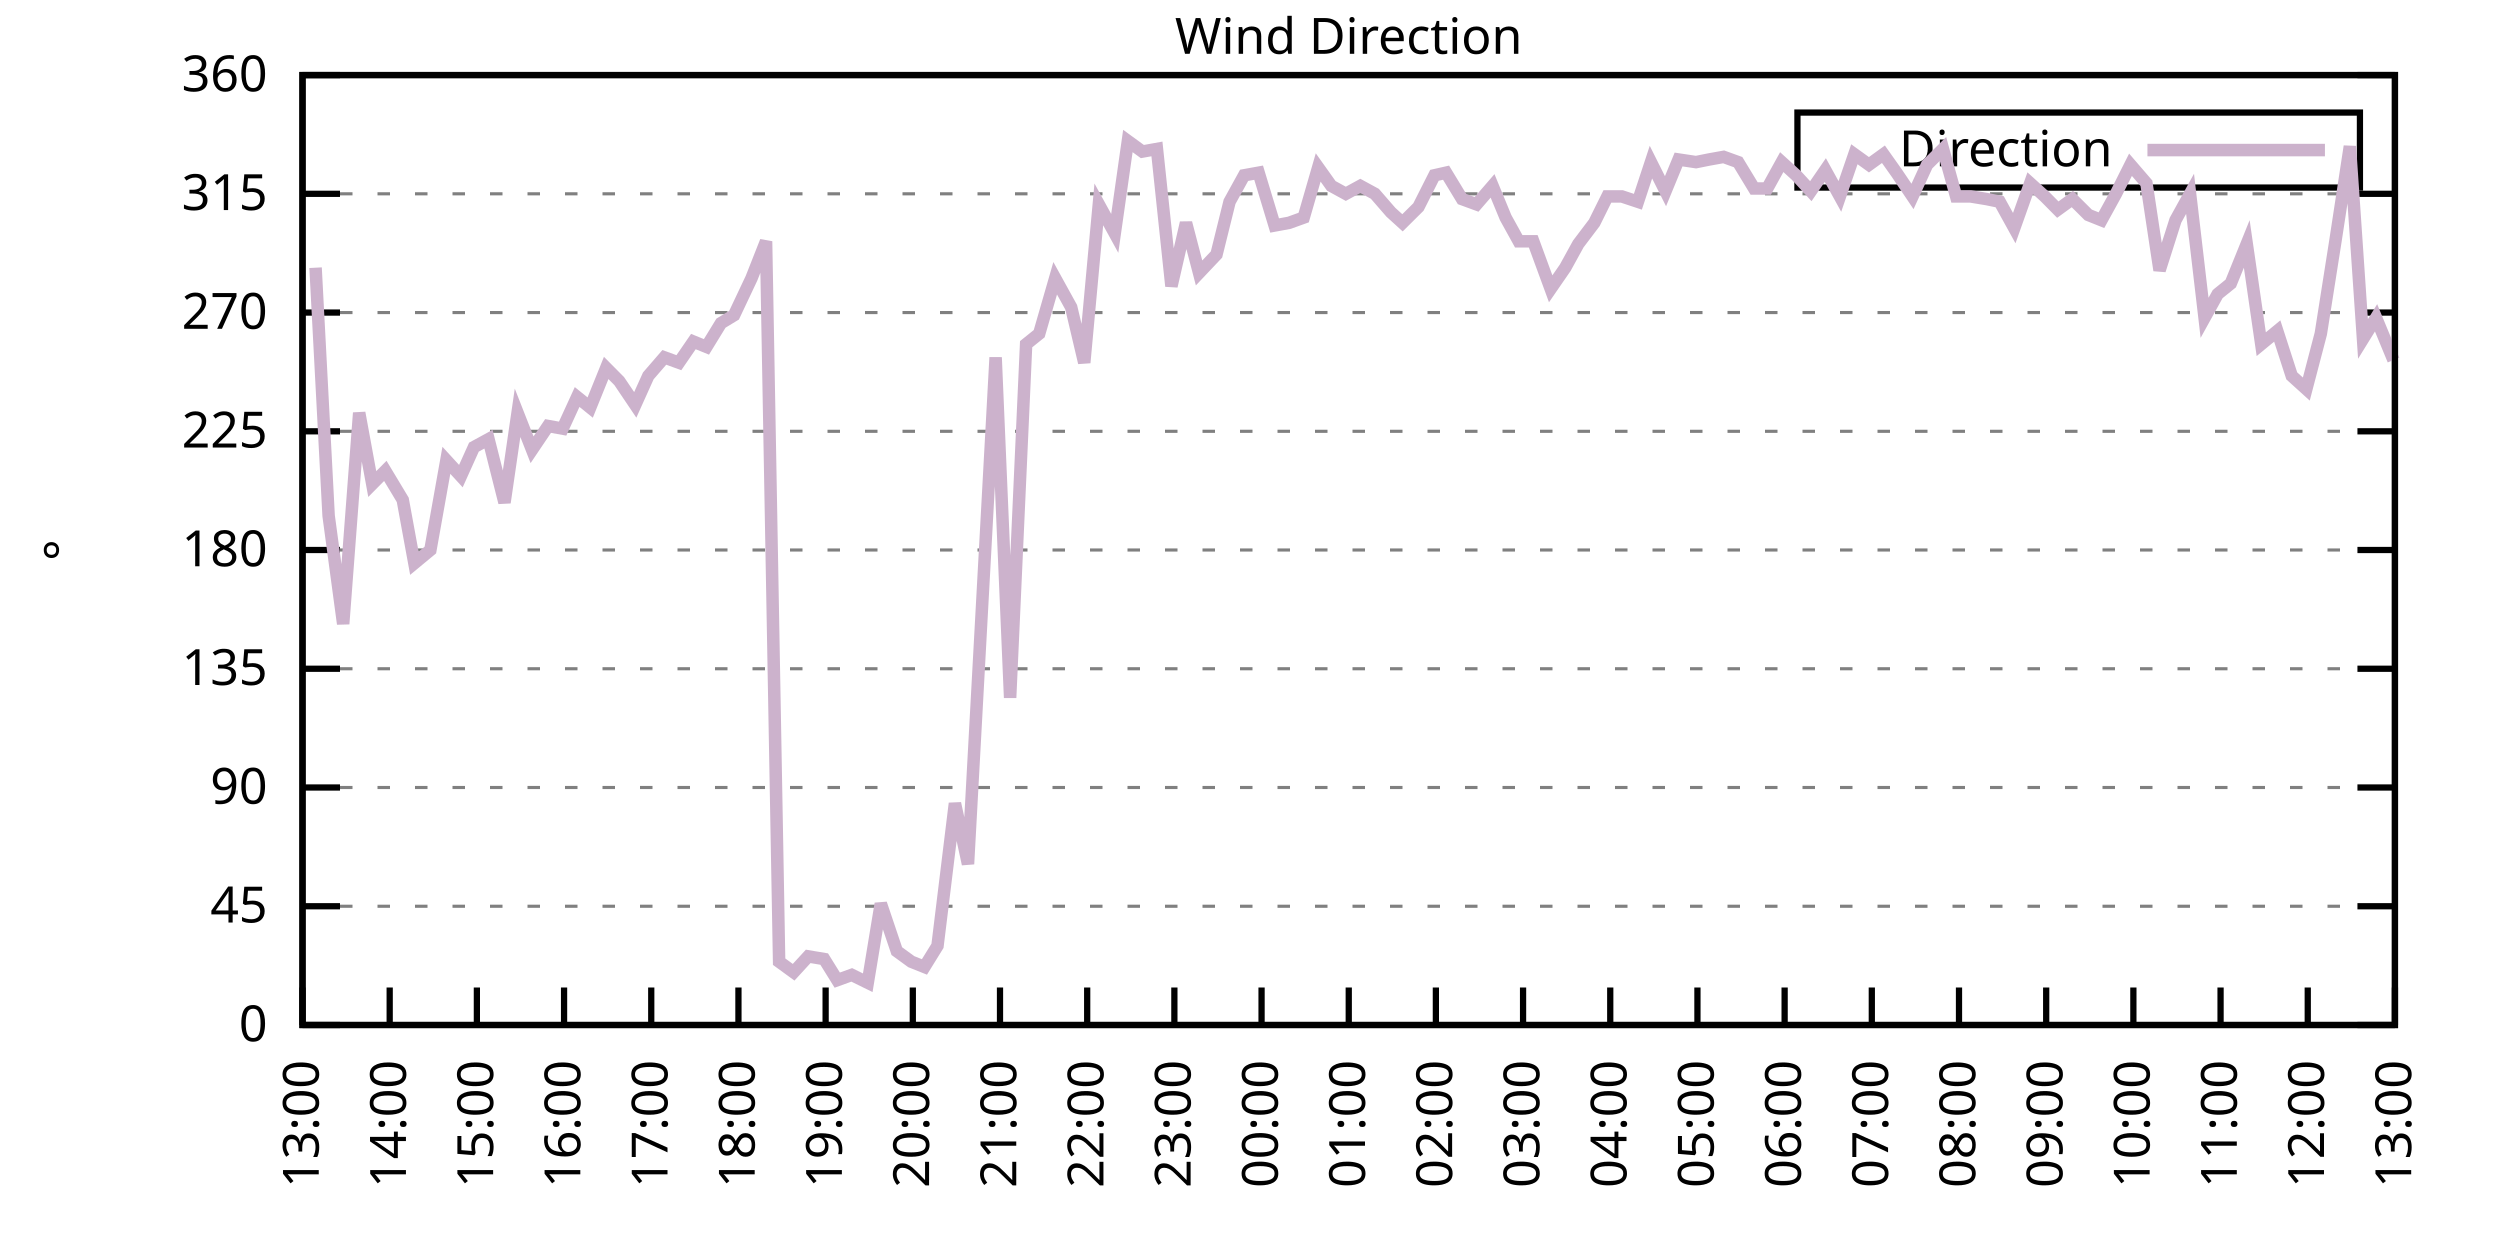
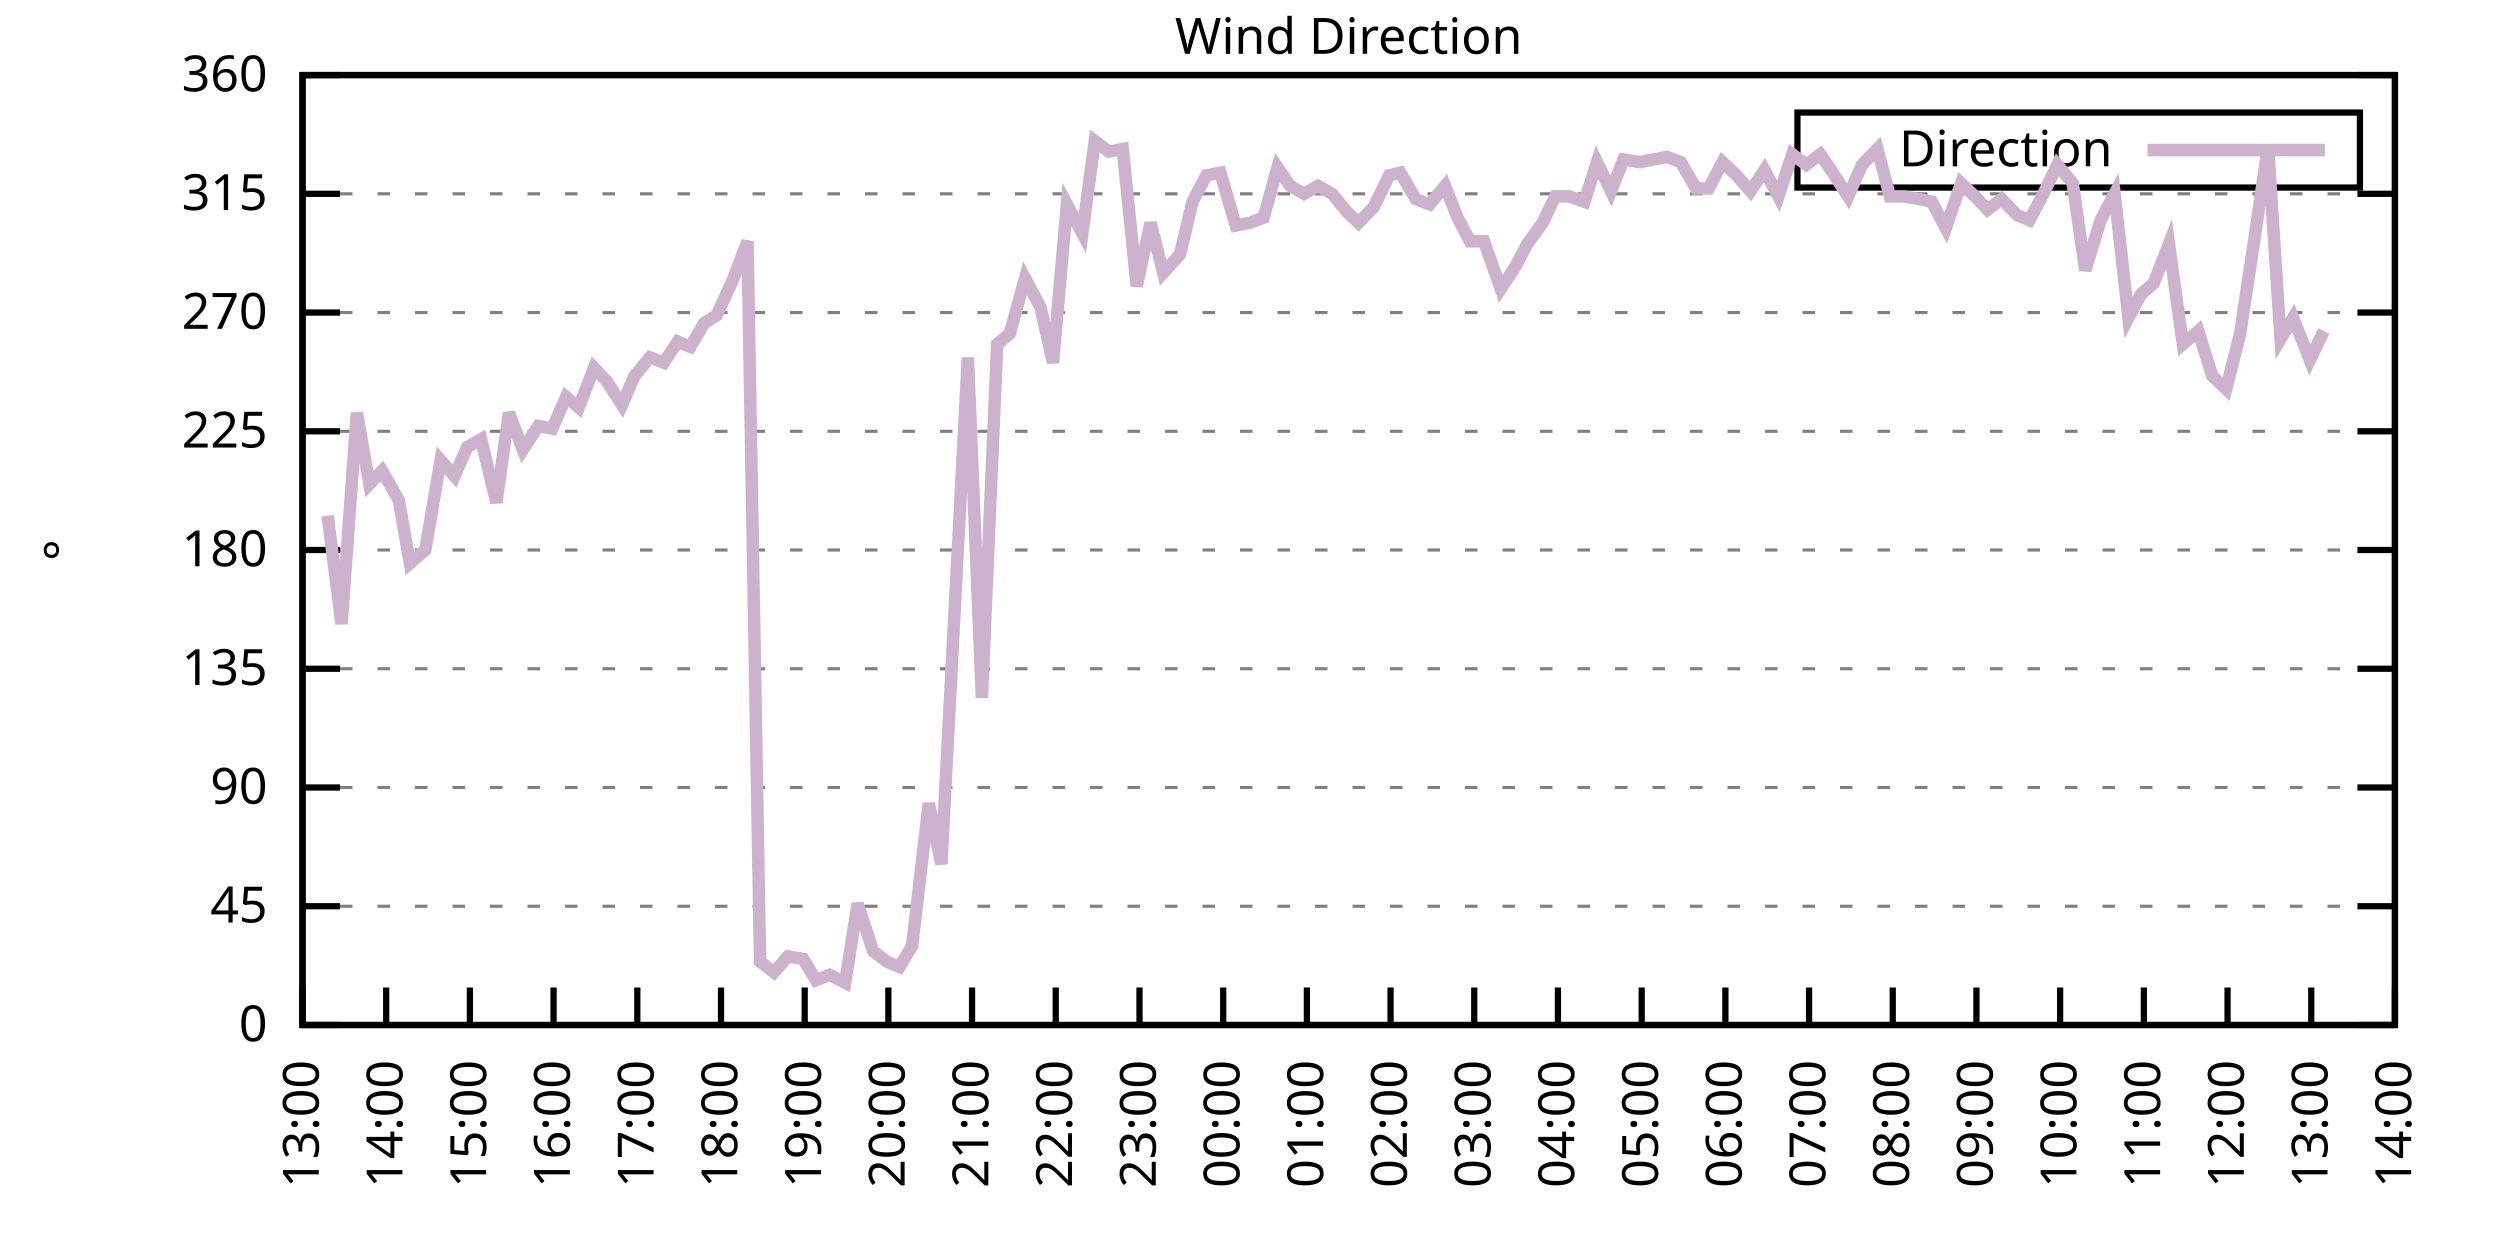
<svg xmlns="http://www.w3.org/2000/svg" xmlns:xlink="http://www.w3.org/1999/xlink" width="400" height="200" viewBox="0 0 400 200">
  <g id="gnuplot_canvas">
    <rect x="0" y="0" width="400" height="200" fill="none" />
    <defs>
      <circle id="gpDot" r="0.5" stroke-width="0.5" stroke="currentColor" />
      <path id="gpPt0" stroke-width="0.333" stroke="currentColor" d="M-1,0 h2 M0,-1 v2" />
      <path id="gpPt1" stroke-width="0.333" stroke="currentColor" d="M-1,-1 L1,1 M1,-1 L-1,1" />
      <path id="gpPt2" stroke-width="0.333" stroke="currentColor" d="M-1,0 L1,0 M0,-1 L0,1 M-1,-1 L1,1 M-1,1 L1,-1" />
      <rect id="gpPt3" stroke-width="0.333" stroke="currentColor" x="-1" y="-1" width="2" height="2" />
      <rect id="gpPt4" stroke-width="0.333" stroke="currentColor" fill="currentColor" x="-1" y="-1" width="2" height="2" />
      <circle id="gpPt5" stroke-width="0.333" stroke="currentColor" cx="0" cy="0" r="1" />
      <use xlink:href="#gpPt5" id="gpPt6" fill="currentColor" stroke="none" />
      <path id="gpPt7" stroke-width="0.333" stroke="currentColor" d="M0,-1.33 L-1.33,0.67 L1.33,0.67 z" />
      <use xlink:href="#gpPt7" id="gpPt8" fill="currentColor" stroke="none" />
      <use xlink:href="#gpPt7" id="gpPt9" stroke="currentColor" transform="rotate(180)" />
      <use xlink:href="#gpPt9" id="gpPt10" fill="currentColor" stroke="none" />
      <use xlink:href="#gpPt3" id="gpPt11" stroke="currentColor" transform="rotate(45)" />
      <use xlink:href="#gpPt11" id="gpPt12" fill="currentColor" stroke="none" />
      <path id="gpPt13" stroke-width="0.333" stroke="currentColor" d="M0,1.330 L1.265,0.411 L0.782,-1.067 L-0.782,-1.076 L-1.265,0.411 z" />
      <use xlink:href="#gpPt13" id="gpPt14" fill="currentColor" stroke="none" />
      <filter id="textbox" filterUnits="objectBoundingBox" x="0" y="0" height="1" width="1">
        <feFlood flood-color="white" flood-opacity="1" result="bgnd" />
        <feComposite in="SourceGraphic" in2="bgnd" operator="atop" />
      </filter>
      <filter id="greybox" filterUnits="objectBoundingBox" x="0" y="0" height="1" width="1">
        <feFlood flood-color="lightgrey" flood-opacity="1" result="grey" />
        <feComposite in="SourceGraphic" in2="grey" operator="atop" />
      </filter>
    </defs>
    <g fill="none" color="white" stroke="currentColor" stroke-width="1.00" stroke-linecap="butt" stroke-linejoin="miter">
</g>
    <g fill="none" color="black" stroke="currentColor" stroke-width="1.00" stroke-linecap="butt" stroke-linejoin="miter">
      <g stroke="none" shape-rendering="crispEdges">
        <polygon fill="rgb(255, 255, 255)" points="48.40,164.00 383.18,164.00 383.18,12.02 48.40,12.02 " />
      </g>
    </g>
    <g fill="none" color="black" stroke="currentColor" stroke-width="1.00" stroke-linecap="butt" stroke-linejoin="miter">
</g>
    <g fill="none" color="black" stroke="black" stroke-width="0.50" stroke-linecap="butt" stroke-linejoin="miter">
</g>
    <g fill="none" color="gray" stroke="currentColor" stroke-width="0.50" stroke-linecap="butt" stroke-linejoin="miter">
      <path stroke="gray" stroke-dasharray="2,4" class="gridline" d="M48.40,164.00 L383.19,164.00  " />
    </g>
    <g fill="none" color="gray" stroke="gray" stroke-width="1.00" stroke-linecap="butt" stroke-linejoin="miter">
</g>
    <g fill="none" color="black" stroke="currentColor" stroke-width="1.00" stroke-linecap="butt" stroke-linejoin="miter">
      <path stroke="black" d="M48.40,164.00 L54.40,164.00 M383.19,164.00 L377.19,164.00  " />
      <g transform="translate(42.80,166.60)" stroke="none" fill="black" font-family="Sans" font-size="8.00" text-anchor="end">
        <text>
          <tspan font-family="Sans"> 0</tspan>
        </text>
      </g>
    </g>
    <g fill="none" color="black" stroke="currentColor" stroke-width="1.00" stroke-linecap="butt" stroke-linejoin="miter">
</g>
    <g fill="none" color="black" stroke="black" stroke-width="0.50" stroke-linecap="butt" stroke-linejoin="miter">
</g>
    <g fill="none" color="gray" stroke="currentColor" stroke-width="0.50" stroke-linecap="butt" stroke-linejoin="miter">
      <path stroke="gray" stroke-dasharray="2,4" class="gridline" d="M48.40,145.00 L383.19,145.00  " />
    </g>
    <g fill="none" color="gray" stroke="gray" stroke-width="1.00" stroke-linecap="butt" stroke-linejoin="miter">
</g>
    <g fill="none" color="black" stroke="currentColor" stroke-width="1.00" stroke-linecap="butt" stroke-linejoin="miter">
      <path stroke="black" d="M48.40,145.00 L54.40,145.00 M383.19,145.00 L377.19,145.00  " />
      <g transform="translate(42.80,147.60)" stroke="none" fill="black" font-family="Sans" font-size="8.00" text-anchor="end">
        <text>
          <tspan font-family="Sans"> 45</tspan>
        </text>
      </g>
    </g>
    <g fill="none" color="black" stroke="currentColor" stroke-width="1.00" stroke-linecap="butt" stroke-linejoin="miter">
</g>
    <g fill="none" color="black" stroke="black" stroke-width="0.50" stroke-linecap="butt" stroke-linejoin="miter">
</g>
    <g fill="none" color="gray" stroke="currentColor" stroke-width="0.50" stroke-linecap="butt" stroke-linejoin="miter">
      <path stroke="gray" stroke-dasharray="2,4" class="gridline" d="M48.40,126.00 L383.19,126.00  " />
    </g>
    <g fill="none" color="gray" stroke="gray" stroke-width="1.00" stroke-linecap="butt" stroke-linejoin="miter">
</g>
    <g fill="none" color="black" stroke="currentColor" stroke-width="1.00" stroke-linecap="butt" stroke-linejoin="miter">
      <path stroke="black" d="M48.40,126.00 L54.40,126.00 M383.19,126.00 L377.19,126.00  " />
      <g transform="translate(42.80,128.60)" stroke="none" fill="black" font-family="Sans" font-size="8.00" text-anchor="end">
        <text>
          <tspan font-family="Sans"> 90</tspan>
        </text>
      </g>
    </g>
    <g fill="none" color="black" stroke="currentColor" stroke-width="1.00" stroke-linecap="butt" stroke-linejoin="miter">
</g>
    <g fill="none" color="black" stroke="black" stroke-width="0.50" stroke-linecap="butt" stroke-linejoin="miter">
</g>
    <g fill="none" color="gray" stroke="currentColor" stroke-width="0.50" stroke-linecap="butt" stroke-linejoin="miter">
      <path stroke="gray" stroke-dasharray="2,4" class="gridline" d="M48.40,107.00 L383.19,107.00  " />
    </g>
    <g fill="none" color="gray" stroke="gray" stroke-width="1.00" stroke-linecap="butt" stroke-linejoin="miter">
</g>
    <g fill="none" color="black" stroke="currentColor" stroke-width="1.00" stroke-linecap="butt" stroke-linejoin="miter">
      <path stroke="black" d="M48.40,107.00 L54.40,107.00 M383.19,107.00 L377.19,107.00  " />
      <g transform="translate(42.80,109.60)" stroke="none" fill="black" font-family="Sans" font-size="8.00" text-anchor="end">
        <text>
          <tspan font-family="Sans"> 135</tspan>
        </text>
      </g>
    </g>
    <g fill="none" color="black" stroke="currentColor" stroke-width="1.00" stroke-linecap="butt" stroke-linejoin="miter">
</g>
    <g fill="none" color="black" stroke="black" stroke-width="0.50" stroke-linecap="butt" stroke-linejoin="miter">
</g>
    <g fill="none" color="gray" stroke="currentColor" stroke-width="0.50" stroke-linecap="butt" stroke-linejoin="miter">
      <path stroke="gray" stroke-dasharray="2,4" class="gridline" d="M48.40,88.00 L383.19,88.00  " />
    </g>
    <g fill="none" color="gray" stroke="gray" stroke-width="1.00" stroke-linecap="butt" stroke-linejoin="miter">
</g>
    <g fill="none" color="black" stroke="currentColor" stroke-width="1.00" stroke-linecap="butt" stroke-linejoin="miter">
      <path stroke="black" d="M48.40,88.00 L54.40,88.00 M383.19,88.00 L377.19,88.00  " />
      <g transform="translate(42.80,90.60)" stroke="none" fill="black" font-family="Sans" font-size="8.00" text-anchor="end">
        <text>
          <tspan font-family="Sans"> 180</tspan>
        </text>
      </g>
    </g>
    <g fill="none" color="black" stroke="currentColor" stroke-width="1.00" stroke-linecap="butt" stroke-linejoin="miter">
</g>
    <g fill="none" color="black" stroke="black" stroke-width="0.50" stroke-linecap="butt" stroke-linejoin="miter">
</g>
    <g fill="none" color="gray" stroke="currentColor" stroke-width="0.50" stroke-linecap="butt" stroke-linejoin="miter">
      <path stroke="gray" stroke-dasharray="2,4" class="gridline" d="M48.40,69.01 L383.19,69.01  " />
    </g>
    <g fill="none" color="gray" stroke="gray" stroke-width="1.00" stroke-linecap="butt" stroke-linejoin="miter">
</g>
    <g fill="none" color="black" stroke="currentColor" stroke-width="1.00" stroke-linecap="butt" stroke-linejoin="miter">
      <path stroke="black" d="M48.40,69.01 L54.40,69.01 M383.19,69.01 L377.19,69.01  " />
      <g transform="translate(42.80,71.61)" stroke="none" fill="black" font-family="Sans" font-size="8.00" text-anchor="end">
        <text>
          <tspan font-family="Sans"> 225</tspan>
        </text>
      </g>
    </g>
    <g fill="none" color="black" stroke="currentColor" stroke-width="1.00" stroke-linecap="butt" stroke-linejoin="miter">
</g>
    <g fill="none" color="black" stroke="black" stroke-width="0.50" stroke-linecap="butt" stroke-linejoin="miter">
</g>
    <g fill="none" color="gray" stroke="currentColor" stroke-width="0.50" stroke-linecap="butt" stroke-linejoin="miter">
      <path stroke="gray" stroke-dasharray="2,4" class="gridline" d="M48.40,50.01 L383.19,50.01  " />
    </g>
    <g fill="none" color="gray" stroke="gray" stroke-width="1.00" stroke-linecap="butt" stroke-linejoin="miter">
</g>
    <g fill="none" color="black" stroke="currentColor" stroke-width="1.00" stroke-linecap="butt" stroke-linejoin="miter">
      <path stroke="black" d="M48.40,50.01 L54.40,50.01 M383.19,50.01 L377.19,50.01  " />
      <g transform="translate(42.80,52.61)" stroke="none" fill="black" font-family="Sans" font-size="8.00" text-anchor="end">
        <text>
          <tspan font-family="Sans"> 270</tspan>
        </text>
      </g>
    </g>
    <g fill="none" color="black" stroke="currentColor" stroke-width="1.00" stroke-linecap="butt" stroke-linejoin="miter">
</g>
    <g fill="none" color="black" stroke="black" stroke-width="0.50" stroke-linecap="butt" stroke-linejoin="miter">
</g>
    <g fill="none" color="gray" stroke="currentColor" stroke-width="0.50" stroke-linecap="butt" stroke-linejoin="miter">
      <path stroke="gray" stroke-dasharray="2,4" class="gridline" d="M48.40,31.01 L383.19,31.01  " />
    </g>
    <g fill="none" color="gray" stroke="gray" stroke-width="1.00" stroke-linecap="butt" stroke-linejoin="miter">
</g>
    <g fill="none" color="black" stroke="currentColor" stroke-width="1.00" stroke-linecap="butt" stroke-linejoin="miter">
      <path stroke="black" d="M48.40,31.01 L54.40,31.01 M383.19,31.01 L377.19,31.01  " />
      <g transform="translate(42.80,33.61)" stroke="none" fill="black" font-family="Sans" font-size="8.00" text-anchor="end">
        <text>
          <tspan font-family="Sans"> 315</tspan>
        </text>
      </g>
    </g>
    <g fill="none" color="black" stroke="currentColor" stroke-width="1.00" stroke-linecap="butt" stroke-linejoin="miter">
</g>
    <g fill="none" color="black" stroke="black" stroke-width="0.50" stroke-linecap="butt" stroke-linejoin="miter">
</g>
    <g fill="none" color="gray" stroke="currentColor" stroke-width="0.50" stroke-linecap="butt" stroke-linejoin="miter">
      <path stroke="gray" stroke-dasharray="2,4" class="gridline" d="M48.40,12.01 L383.19,12.01  " />
    </g>
    <g fill="none" color="gray" stroke="gray" stroke-width="1.00" stroke-linecap="butt" stroke-linejoin="miter">
</g>
    <g fill="none" color="black" stroke="currentColor" stroke-width="1.00" stroke-linecap="butt" stroke-linejoin="miter">
      <path stroke="black" d="M48.40,12.01 L54.40,12.01 M383.19,12.01 L377.19,12.01  " />
      <g transform="translate(42.80,14.61)" stroke="none" fill="black" font-family="Sans" font-size="8.00" text-anchor="end">
        <text>
          <tspan font-family="Sans"> 360</tspan>
        </text>
      </g>
    </g>
    <g fill="none" color="black" stroke="currentColor" stroke-width="1.00" stroke-linecap="butt" stroke-linejoin="miter">
      <path stroke="black" d="M48.40,164.00 L48.40,158.00  " />
      <g transform="translate(51.00,169.60) rotate(270.00)" stroke="none" fill="black" font-family="Sans" font-size="8.00" text-anchor="end">
        <text>
          <tspan font-family="Sans">13:00</tspan>
        </text>
      </g>
    </g>
    <g fill="none" color="black" stroke="currentColor" stroke-width="1.00" stroke-linecap="butt" stroke-linejoin="miter">
-       <path stroke="black" d="M62.35,164.00 L62.35,158.00  " />
-       <g transform="translate(64.95,169.60) rotate(270.00)" stroke="none" fill="black" font-family="Sans" font-size="8.00" text-anchor="end">
+       <path stroke="black" d="M61.79,164.00 L61.79,158.00  " />
+       <g transform="translate(64.39,169.60) rotate(270.00)" stroke="none" fill="black" font-family="Sans" font-size="8.00" text-anchor="end">
        <text>
          <tspan font-family="Sans">14:00</tspan>
        </text>
      </g>
    </g>
    <g fill="none" color="black" stroke="currentColor" stroke-width="1.00" stroke-linecap="butt" stroke-linejoin="miter">
-       <path stroke="black" d="M76.30,164.00 L76.30,158.00  " />
-       <g transform="translate(78.90,169.60) rotate(270.00)" stroke="none" fill="black" font-family="Sans" font-size="8.00" text-anchor="end">
+       <path stroke="black" d="M75.18,164.00 L75.18,158.00  " />
+       <g transform="translate(77.78,169.60) rotate(270.00)" stroke="none" fill="black" font-family="Sans" font-size="8.00" text-anchor="end">
        <text>
          <tspan font-family="Sans">15:00</tspan>
        </text>
      </g>
    </g>
    <g fill="none" color="black" stroke="currentColor" stroke-width="1.00" stroke-linecap="butt" stroke-linejoin="miter">
-       <path stroke="black" d="M90.25,164.00 L90.25,158.00  " />
-       <g transform="translate(92.85,169.60) rotate(270.00)" stroke="none" fill="black" font-family="Sans" font-size="8.00" text-anchor="end">
+       <path stroke="black" d="M88.57,164.00 L88.57,158.00  " />
+       <g transform="translate(91.17,169.60) rotate(270.00)" stroke="none" fill="black" font-family="Sans" font-size="8.00" text-anchor="end">
        <text>
          <tspan font-family="Sans">16:00</tspan>
        </text>
      </g>
    </g>
    <g fill="none" color="black" stroke="currentColor" stroke-width="1.00" stroke-linecap="butt" stroke-linejoin="miter">
-       <path stroke="black" d="M104.20,164.00 L104.20,158.00  " />
-       <g transform="translate(106.80,169.60) rotate(270.00)" stroke="none" fill="black" font-family="Sans" font-size="8.00" text-anchor="end">
+       <path stroke="black" d="M101.97,164.00 L101.97,158.00  " />
+       <g transform="translate(104.57,169.60) rotate(270.00)" stroke="none" fill="black" font-family="Sans" font-size="8.00" text-anchor="end">
        <text>
          <tspan font-family="Sans">17:00</tspan>
        </text>
      </g>
    </g>
    <g fill="none" color="black" stroke="currentColor" stroke-width="1.00" stroke-linecap="butt" stroke-linejoin="miter">
-       <path stroke="black" d="M118.15,164.00 L118.15,158.00  " />
-       <g transform="translate(120.75,169.60) rotate(270.00)" stroke="none" fill="black" font-family="Sans" font-size="8.00" text-anchor="end">
+       <path stroke="black" d="M115.36,164.00 L115.36,158.00  " />
+       <g transform="translate(117.96,169.60) rotate(270.00)" stroke="none" fill="black" font-family="Sans" font-size="8.00" text-anchor="end">
        <text>
          <tspan font-family="Sans">18:00</tspan>
        </text>
      </g>
    </g>
    <g fill="none" color="black" stroke="currentColor" stroke-width="1.00" stroke-linecap="butt" stroke-linejoin="miter">
-       <path stroke="black" d="M132.10,164.00 L132.10,158.00  " />
-       <g transform="translate(134.70,169.60) rotate(270.00)" stroke="none" fill="black" font-family="Sans" font-size="8.00" text-anchor="end">
+       <path stroke="black" d="M128.75,164.00 L128.75,158.00  " />
+       <g transform="translate(131.35,169.60) rotate(270.00)" stroke="none" fill="black" font-family="Sans" font-size="8.00" text-anchor="end">
        <text>
          <tspan font-family="Sans">19:00</tspan>
        </text>
      </g>
    </g>
    <g fill="none" color="black" stroke="currentColor" stroke-width="1.00" stroke-linecap="butt" stroke-linejoin="miter">
-       <path stroke="black" d="M146.05,164.00 L146.05,158.00  " />
-       <g transform="translate(148.65,169.60) rotate(270.00)" stroke="none" fill="black" font-family="Sans" font-size="8.00" text-anchor="end">
+       <path stroke="black" d="M142.14,164.00 L142.14,158.00  " />
+       <g transform="translate(144.74,169.60) rotate(270.00)" stroke="none" fill="black" font-family="Sans" font-size="8.00" text-anchor="end">
        <text>
          <tspan font-family="Sans">20:00</tspan>
        </text>
      </g>
    </g>
    <g fill="none" color="black" stroke="currentColor" stroke-width="1.00" stroke-linecap="butt" stroke-linejoin="miter">
-       <path stroke="black" d="M160.00,164.00 L160.00,158.00  " />
-       <g transform="translate(162.60,169.60) rotate(270.00)" stroke="none" fill="black" font-family="Sans" font-size="8.00" text-anchor="end">
+       <path stroke="black" d="M155.53,164.00 L155.53,158.00  " />
+       <g transform="translate(158.13,169.60) rotate(270.00)" stroke="none" fill="black" font-family="Sans" font-size="8.00" text-anchor="end">
        <text>
          <tspan font-family="Sans">21:00</tspan>
        </text>
      </g>
    </g>
    <g fill="none" color="black" stroke="currentColor" stroke-width="1.00" stroke-linecap="butt" stroke-linejoin="miter">
-       <path stroke="black" d="M173.95,164.00 L173.95,158.00  " />
-       <g transform="translate(176.55,169.60) rotate(270.00)" stroke="none" fill="black" font-family="Sans" font-size="8.00" text-anchor="end">
+       <path stroke="black" d="M168.92,164.00 L168.92,158.00  " />
+       <g transform="translate(171.52,169.60) rotate(270.00)" stroke="none" fill="black" font-family="Sans" font-size="8.00" text-anchor="end">
        <text>
          <tspan font-family="Sans">22:00</tspan>
        </text>
      </g>
    </g>
    <g fill="none" color="black" stroke="currentColor" stroke-width="1.00" stroke-linecap="butt" stroke-linejoin="miter">
-       <path stroke="black" d="M187.90,164.00 L187.90,158.00  " />
-       <g transform="translate(190.50,169.60) rotate(270.00)" stroke="none" fill="black" font-family="Sans" font-size="8.00" text-anchor="end">
+       <path stroke="black" d="M182.32,164.00 L182.32,158.00  " />
+       <g transform="translate(184.92,169.60) rotate(270.00)" stroke="none" fill="black" font-family="Sans" font-size="8.00" text-anchor="end">
        <text>
          <tspan font-family="Sans">23:00</tspan>
        </text>
      </g>
    </g>
    <g fill="none" color="black" stroke="currentColor" stroke-width="1.00" stroke-linecap="butt" stroke-linejoin="miter">
-       <path stroke="black" d="M201.85,164.00 L201.85,158.00  " />
-       <g transform="translate(204.45,169.60) rotate(270.00)" stroke="none" fill="black" font-family="Sans" font-size="8.00" text-anchor="end">
+       <path stroke="black" d="M195.71,164.00 L195.71,158.00  " />
+       <g transform="translate(198.31,169.60) rotate(270.00)" stroke="none" fill="black" font-family="Sans" font-size="8.00" text-anchor="end">
        <text>
          <tspan font-family="Sans">00:00</tspan>
        </text>
      </g>
    </g>
    <g fill="none" color="black" stroke="currentColor" stroke-width="1.00" stroke-linecap="butt" stroke-linejoin="miter">
-       <path stroke="black" d="M215.80,164.00 L215.80,158.00  " />
-       <g transform="translate(218.40,169.60) rotate(270.00)" stroke="none" fill="black" font-family="Sans" font-size="8.00" text-anchor="end">
+       <path stroke="black" d="M209.10,164.00 L209.10,158.00  " />
+       <g transform="translate(211.70,169.60) rotate(270.00)" stroke="none" fill="black" font-family="Sans" font-size="8.00" text-anchor="end">
        <text>
          <tspan font-family="Sans">01:00</tspan>
        </text>
      </g>
    </g>
    <g fill="none" color="black" stroke="currentColor" stroke-width="1.00" stroke-linecap="butt" stroke-linejoin="miter">
-       <path stroke="black" d="M229.74,164.00 L229.74,158.00  " />
-       <g transform="translate(232.34,169.60) rotate(270.00)" stroke="none" fill="black" font-family="Sans" font-size="8.00" text-anchor="end">
+       <path stroke="black" d="M222.49,164.00 L222.49,158.00  " />
+       <g transform="translate(225.09,169.60) rotate(270.00)" stroke="none" fill="black" font-family="Sans" font-size="8.00" text-anchor="end">
        <text>
          <tspan font-family="Sans">02:00</tspan>
        </text>
      </g>
    </g>
    <g fill="none" color="black" stroke="currentColor" stroke-width="1.00" stroke-linecap="butt" stroke-linejoin="miter">
-       <path stroke="black" d="M243.69,164.00 L243.69,158.00  " />
-       <g transform="translate(246.29,169.60) rotate(270.00)" stroke="none" fill="black" font-family="Sans" font-size="8.00" text-anchor="end">
+       <path stroke="black" d="M235.88,164.00 L235.88,158.00  " />
+       <g transform="translate(238.48,169.60) rotate(270.00)" stroke="none" fill="black" font-family="Sans" font-size="8.00" text-anchor="end">
        <text>
          <tspan font-family="Sans">03:00</tspan>
        </text>
      </g>
    </g>
    <g fill="none" color="black" stroke="currentColor" stroke-width="1.00" stroke-linecap="butt" stroke-linejoin="miter">
-       <path stroke="black" d="M257.64,164.00 L257.64,158.00  " />
-       <g transform="translate(260.24,169.60) rotate(270.00)" stroke="none" fill="black" font-family="Sans" font-size="8.00" text-anchor="end">
+       <path stroke="black" d="M249.27,164.00 L249.27,158.00  " />
+       <g transform="translate(251.87,169.60) rotate(270.00)" stroke="none" fill="black" font-family="Sans" font-size="8.00" text-anchor="end">
        <text>
          <tspan font-family="Sans">04:00</tspan>
        </text>
      </g>
    </g>
    <g fill="none" color="black" stroke="currentColor" stroke-width="1.00" stroke-linecap="butt" stroke-linejoin="miter">
-       <path stroke="black" d="M271.59,164.00 L271.59,158.00  " />
-       <g transform="translate(274.19,169.60) rotate(270.00)" stroke="none" fill="black" font-family="Sans" font-size="8.00" text-anchor="end">
+       <path stroke="black" d="M262.67,164.00 L262.67,158.00  " />
+       <g transform="translate(265.27,169.60) rotate(270.00)" stroke="none" fill="black" font-family="Sans" font-size="8.00" text-anchor="end">
        <text>
          <tspan font-family="Sans">05:00</tspan>
        </text>
      </g>
    </g>
    <g fill="none" color="black" stroke="currentColor" stroke-width="1.00" stroke-linecap="butt" stroke-linejoin="miter">
-       <path stroke="black" d="M285.54,164.00 L285.54,158.00  " />
-       <g transform="translate(288.14,169.60) rotate(270.00)" stroke="none" fill="black" font-family="Sans" font-size="8.00" text-anchor="end">
+       <path stroke="black" d="M276.06,164.00 L276.06,158.00  " />
+       <g transform="translate(278.66,169.60) rotate(270.00)" stroke="none" fill="black" font-family="Sans" font-size="8.00" text-anchor="end">
        <text>
          <tspan font-family="Sans">06:00</tspan>
        </text>
      </g>
    </g>
    <g fill="none" color="black" stroke="currentColor" stroke-width="1.00" stroke-linecap="butt" stroke-linejoin="miter">
-       <path stroke="black" d="M299.49,164.00 L299.49,158.00  " />
-       <g transform="translate(302.09,169.60) rotate(270.00)" stroke="none" fill="black" font-family="Sans" font-size="8.00" text-anchor="end">
+       <path stroke="black" d="M289.45,164.00 L289.45,158.00  " />
+       <g transform="translate(292.05,169.60) rotate(270.00)" stroke="none" fill="black" font-family="Sans" font-size="8.00" text-anchor="end">
        <text>
          <tspan font-family="Sans">07:00</tspan>
        </text>
      </g>
    </g>
    <g fill="none" color="black" stroke="currentColor" stroke-width="1.00" stroke-linecap="butt" stroke-linejoin="miter">
-       <path stroke="black" d="M313.44,164.00 L313.44,158.00  " />
-       <g transform="translate(316.04,169.60) rotate(270.00)" stroke="none" fill="black" font-family="Sans" font-size="8.00" text-anchor="end">
+       <path stroke="black" d="M302.84,164.00 L302.84,158.00  " />
+       <g transform="translate(305.44,169.60) rotate(270.00)" stroke="none" fill="black" font-family="Sans" font-size="8.00" text-anchor="end">
        <text>
          <tspan font-family="Sans">08:00</tspan>
        </text>
      </g>
    </g>
    <g fill="none" color="black" stroke="currentColor" stroke-width="1.00" stroke-linecap="butt" stroke-linejoin="miter">
-       <path stroke="black" d="M327.39,164.00 L327.39,158.00  " />
-       <g transform="translate(329.99,169.60) rotate(270.00)" stroke="none" fill="black" font-family="Sans" font-size="8.00" text-anchor="end">
+       <path stroke="black" d="M316.23,164.00 L316.23,158.00  " />
+       <g transform="translate(318.83,169.60) rotate(270.00)" stroke="none" fill="black" font-family="Sans" font-size="8.00" text-anchor="end">
        <text>
          <tspan font-family="Sans">09:00</tspan>
        </text>
      </g>
    </g>
    <g fill="none" color="black" stroke="currentColor" stroke-width="1.00" stroke-linecap="butt" stroke-linejoin="miter">
-       <path stroke="black" d="M341.34,164.00 L341.34,158.00  " />
-       <g transform="translate(343.94,169.60) rotate(270.00)" stroke="none" fill="black" font-family="Sans" font-size="8.00" text-anchor="end">
+       <path stroke="black" d="M329.62,164.00 L329.62,158.00  " />
+       <g transform="translate(332.22,169.60) rotate(270.00)" stroke="none" fill="black" font-family="Sans" font-size="8.00" text-anchor="end">
        <text>
          <tspan font-family="Sans">10:00</tspan>
        </text>
      </g>
    </g>
    <g fill="none" color="black" stroke="currentColor" stroke-width="1.00" stroke-linecap="butt" stroke-linejoin="miter">
-       <path stroke="black" d="M355.29,164.00 L355.29,158.00  " />
-       <g transform="translate(357.89,169.60) rotate(270.00)" stroke="none" fill="black" font-family="Sans" font-size="8.00" text-anchor="end">
+       <path stroke="black" d="M343.02,164.00 L343.02,158.00  " />
+       <g transform="translate(345.62,169.60) rotate(270.00)" stroke="none" fill="black" font-family="Sans" font-size="8.00" text-anchor="end">
        <text>
          <tspan font-family="Sans">11:00</tspan>
        </text>
      </g>
    </g>
    <g fill="none" color="black" stroke="currentColor" stroke-width="1.00" stroke-linecap="butt" stroke-linejoin="miter">
-       <path stroke="black" d="M369.24,164.00 L369.24,158.00  " />
-       <g transform="translate(371.84,169.60) rotate(270.00)" stroke="none" fill="black" font-family="Sans" font-size="8.00" text-anchor="end">
+       <path stroke="black" d="M356.41,164.00 L356.41,158.00  " />
+       <g transform="translate(359.01,169.60) rotate(270.00)" stroke="none" fill="black" font-family="Sans" font-size="8.00" text-anchor="end">
        <text>
          <tspan font-family="Sans">12:00</tspan>
+         </text>
+       </g>
+     </g>
+     <g fill="none" color="black" stroke="currentColor" stroke-width="1.00" stroke-linecap="butt" stroke-linejoin="miter">
+       <path stroke="black" d="M369.80,164.00 L369.80,158.00  " />
+       <g transform="translate(372.40,169.60) rotate(270.00)" stroke="none" fill="black" font-family="Sans" font-size="8.00" text-anchor="end">
+         <text>
+           <tspan font-family="Sans">13:00</tspan>
        </text>
      </g>
    </g>
    <g fill="none" color="black" stroke="currentColor" stroke-width="1.00" stroke-linecap="butt" stroke-linejoin="miter">
      <path stroke="black" d="M383.19,164.00 L383.19,158.00  " />
      <g transform="translate(385.79,169.60) rotate(270.00)" stroke="none" fill="black" font-family="Sans" font-size="8.00" text-anchor="end">
        <text>
-           <tspan font-family="Sans">13:00</tspan>
+           <tspan font-family="Sans">14:00</tspan>
        </text>
      </g>
    </g>
    <g fill="none" color="black" stroke="currentColor" stroke-width="1.00" stroke-linecap="butt" stroke-linejoin="miter">
</g>
    <g fill="none" color="black" stroke="currentColor" stroke-width="1.00" stroke-linecap="butt" stroke-linejoin="miter">
      <path stroke="black" d="M48.40,12.01 L48.40,164.00 L383.19,164.00 L383.19,12.01 L48.40,12.01 Z  " />
    </g>
    <g fill="none" color="black" stroke="currentColor" stroke-width="1.00" stroke-linecap="butt" stroke-linejoin="miter">
</g>
    <g fill="none" color="black" stroke="currentColor" stroke-width="1.00" stroke-linecap="butt" stroke-linejoin="miter">
      <path stroke="black" d="M287.59,30.01 L287.59,18.01 L377.59,18.01 L377.59,30.01 L287.59,30.01 Z  " />
    </g>
    <g id="Wind_direction_plot_1">
      <g fill="none" color="white" stroke="black" stroke-width="2.00" stroke-linecap="butt" stroke-linejoin="miter">
</g>
      <g fill="none" color="black" stroke="currentColor" stroke-width="2.00" stroke-linecap="butt" stroke-linejoin="miter">
        <g transform="translate(337.99,26.61)" stroke="none" fill="black" font-family="Sans" font-size="8.00" text-anchor="end">
          <text>
            <tspan font-family="Sans">Direction</tspan>
          </text>
        </g>
      </g>
      <g fill="none" color="black" stroke="currentColor" stroke-width="2.00" stroke-linecap="butt" stroke-linejoin="miter">
-         <path stroke="rgb(204, 178, 204)" d="M343.59,24.01 L371.99,24.01 M50.49,42.83 L52.58,82.52 L54.91,99.83 L57.47,66.05 L59.56,77.45 L61.65,75.34   L64.44,79.98 L66.30,90.12 L68.86,88.00 L71.42,73.65 L73.74,76.18 L75.83,71.54 L78.16,70.27 L80.72,80.41   L82.81,66.05 L85.13,71.96 L87.69,68.16 L90.02,68.58 L92.34,63.52 L94.43,65.21 L96.99,58.87 L99.08,60.98   L101.64,64.78 L103.73,60.14 L106.29,57.18 L108.62,58.03 L110.94,54.65 L113.03,55.50 L115.36,51.70 L117.45,50.43   L120.24,44.52 L122.57,38.61 L124.66,153.87 L126.98,155.56 L129.31,153.02 L131.87,153.45 L133.96,156.82 L136.28,155.98   L138.84,157.24 L140.93,144.58 L143.49,152.18 L145.81,153.87 L147.91,154.71 L150.00,151.33 L152.79,128.54 L154.88,138.25   L159.30,57.18 L161.62,111.65 L164.18,55.07 L166.27,53.39 L168.83,44.52 L171.39,49.16 L173.48,58.03 L175.81,32.70   L178.36,37.34 L180.46,22.56 L182.78,24.25 L185.11,23.83 L187.43,45.79 L189.76,35.65 L191.85,43.67 L194.64,40.72   L196.73,32.28 L199.06,28.05 L201.38,27.63 L203.94,36.08 L206.26,35.65 L208.59,34.81 L210.91,26.79 L213.01,29.74   L215.33,31.01 L217.65,29.74 L219.98,31.01 L222.54,33.96 L224.40,35.65 L226.95,33.12 L229.51,28.05 L231.37,27.63   L233.93,31.85 L236.25,32.70 L238.81,29.74 L240.90,34.81 L243.00,38.61 L245.32,38.61 L248.11,46.21 L250.44,42.83   L252.53,39.03 L255.09,35.65 L257.18,31.43 L259.50,31.43 L262.06,32.28 L264.15,25.94 L266.48,30.59 L268.57,25.52   L271.36,25.94 L273.45,25.52 L275.78,25.10 L278.10,25.94 L280.66,30.16 L282.75,30.16 L285.08,25.94 L287.40,28.05   L289.73,30.59 L292.05,27.21 L294.38,31.43 L296.70,24.68 L299.03,26.36 L301.35,24.68 L303.44,27.63 L306.00,31.43   L308.33,26.36 L310.88,23.83 L312.98,31.43 L315.30,31.43 L317.86,31.85 L319.95,32.28 L322.28,36.50 L324.83,29.32   L327.16,31.43 L329.25,33.54 L331.58,31.85 L334.13,34.39 L336.23,35.23 L338.55,31.01 L340.88,26.36 L343.43,29.32   L345.53,43.25 L348.08,35.23 L350.41,31.01 L352.73,50.85 L354.83,47.05 L356.92,45.36 L359.48,39.03 L361.80,55.07   L364.36,52.96 L366.68,60.14 L369.01,62.25 L371.33,53.39 L373.66,38.61 L375.98,23.41 L378.08,54.23 L380.17,50.85   L382.96,57.61  " />
+         <path stroke="rgb(204, 178, 204)" d="M343.59,24.01 L371.99,24.01 M52.42,82.52 L54.65,99.83 L57.10,66.05 L59.11,77.45 L61.12,75.34 L63.80,79.98   L65.59,90.12 L68.04,88.00 L70.50,73.65 L72.73,76.18 L74.74,71.54 L76.97,70.27 L79.42,80.41 L81.43,66.05   L83.66,71.96 L86.12,68.16 L88.35,68.58 L90.58,63.52 L92.59,65.21 L95.05,58.87 L97.06,60.98 L99.51,64.78   L101.52,60.14 L103.98,57.18 L106.21,58.03 L108.44,54.65 L110.45,55.50 L112.68,51.70 L114.69,50.43 L117.37,44.52   L119.60,38.61 L121.61,153.87 L123.84,155.56 L126.07,153.02 L128.53,153.45 L130.54,156.82 L132.77,155.98 L135.22,157.24   L137.23,144.58 L139.69,152.18 L141.92,153.87 L143.93,154.71 L145.94,151.33 L148.61,128.54 L150.62,138.25 L154.86,57.18   L157.10,111.65 L159.55,55.07 L161.56,53.39 L164.01,44.52 L166.47,49.16 L168.48,58.03 L170.71,32.70 L173.17,37.34   L175.17,22.56 L177.41,24.25 L179.64,23.83 L181.87,45.79 L184.10,35.65 L186.11,43.67 L188.79,40.72 L190.80,32.28   L193.03,28.05 L195.26,27.63 L197.72,36.08 L199.95,35.65 L202.18,34.81 L204.41,26.79 L206.42,29.74 L208.65,31.01   L210.88,29.74 L213.12,31.01 L215.57,33.96 L217.36,35.65 L219.81,33.12 L222.27,28.05 L224.05,27.63 L226.51,31.85   L228.74,32.70 L231.20,29.74 L233.20,34.81 L235.21,38.61 L237.44,38.61 L240.12,46.21 L242.36,42.83 L244.36,39.03   L246.82,35.65 L248.83,31.43 L251.06,31.43 L253.51,32.28 L255.52,25.94 L257.76,30.59 L259.76,25.52 L262.44,25.94   L264.45,25.52 L266.68,25.10 L268.92,25.94 L271.37,30.16 L273.38,30.16 L275.61,25.94 L277.84,28.05 L280.07,30.59   L282.31,27.21 L284.54,31.43 L286.77,24.68 L289.00,26.36 L291.23,24.68 L293.24,27.63 L295.70,31.43 L297.93,26.36   L300.39,23.83 L302.39,31.43 L304.63,31.43 L307.08,31.85 L309.09,32.28 L311.32,36.50 L313.78,29.32 L316.01,31.43   L318.02,33.54 L320.25,31.85 L322.70,34.39 L324.71,35.23 L326.95,31.01 L329.18,26.36 L331.63,29.32 L333.64,43.25   L336.10,35.23 L338.33,31.01 L340.56,50.85 L342.57,47.05 L344.58,45.36 L347.03,39.03 L349.26,55.07 L351.72,52.96   L353.95,60.14 L356.18,62.25 L358.42,53.39 L360.65,38.61 L362.88,23.41 L364.89,54.23 L366.90,50.85 L369.58,57.61   L371.81,52.96  " />
      </g>
    </g>
    <g fill="none" color="black" stroke="currentColor" stroke-width="2.00" stroke-linecap="butt" stroke-linejoin="miter">
</g>
    <g fill="none" color="black" stroke="black" stroke-width="1.00" stroke-linecap="butt" stroke-linejoin="miter">
</g>
    <g fill="none" color="black" stroke="currentColor" stroke-width="1.00" stroke-linecap="butt" stroke-linejoin="miter">
      <path stroke="black" d="M48.40,12.01 L48.40,164.00 L383.19,164.00 L383.19,12.01 L48.40,12.01 Z  " />
      <g transform="translate(12.80,88.01) rotate(270.00)" stroke="none" fill="black" font-family="Sans" font-size="8.00" text-anchor="middle">
        <text>
          <tspan font-family="Sans">°</tspan>
        </text>
      </g>
    </g>
    <g fill="none" color="black" stroke="currentColor" stroke-width="1.00" stroke-linecap="butt" stroke-linejoin="miter">
</g>
    <g fill="none" color="black" stroke="currentColor" stroke-width="1.00" stroke-linecap="butt" stroke-linejoin="miter">
      <g transform="translate(215.79,8.61)" stroke="none" fill="black" font-family="Sans" font-size="8.00" text-anchor="middle">
        <text>
          <tspan font-family="Sans">Wind Direction</tspan>
        </text>
      </g>
    </g>
    <g fill="none" color="black" stroke="currentColor" stroke-width="1.00" stroke-linecap="butt" stroke-linejoin="miter">
</g>
  </g>
</svg>
